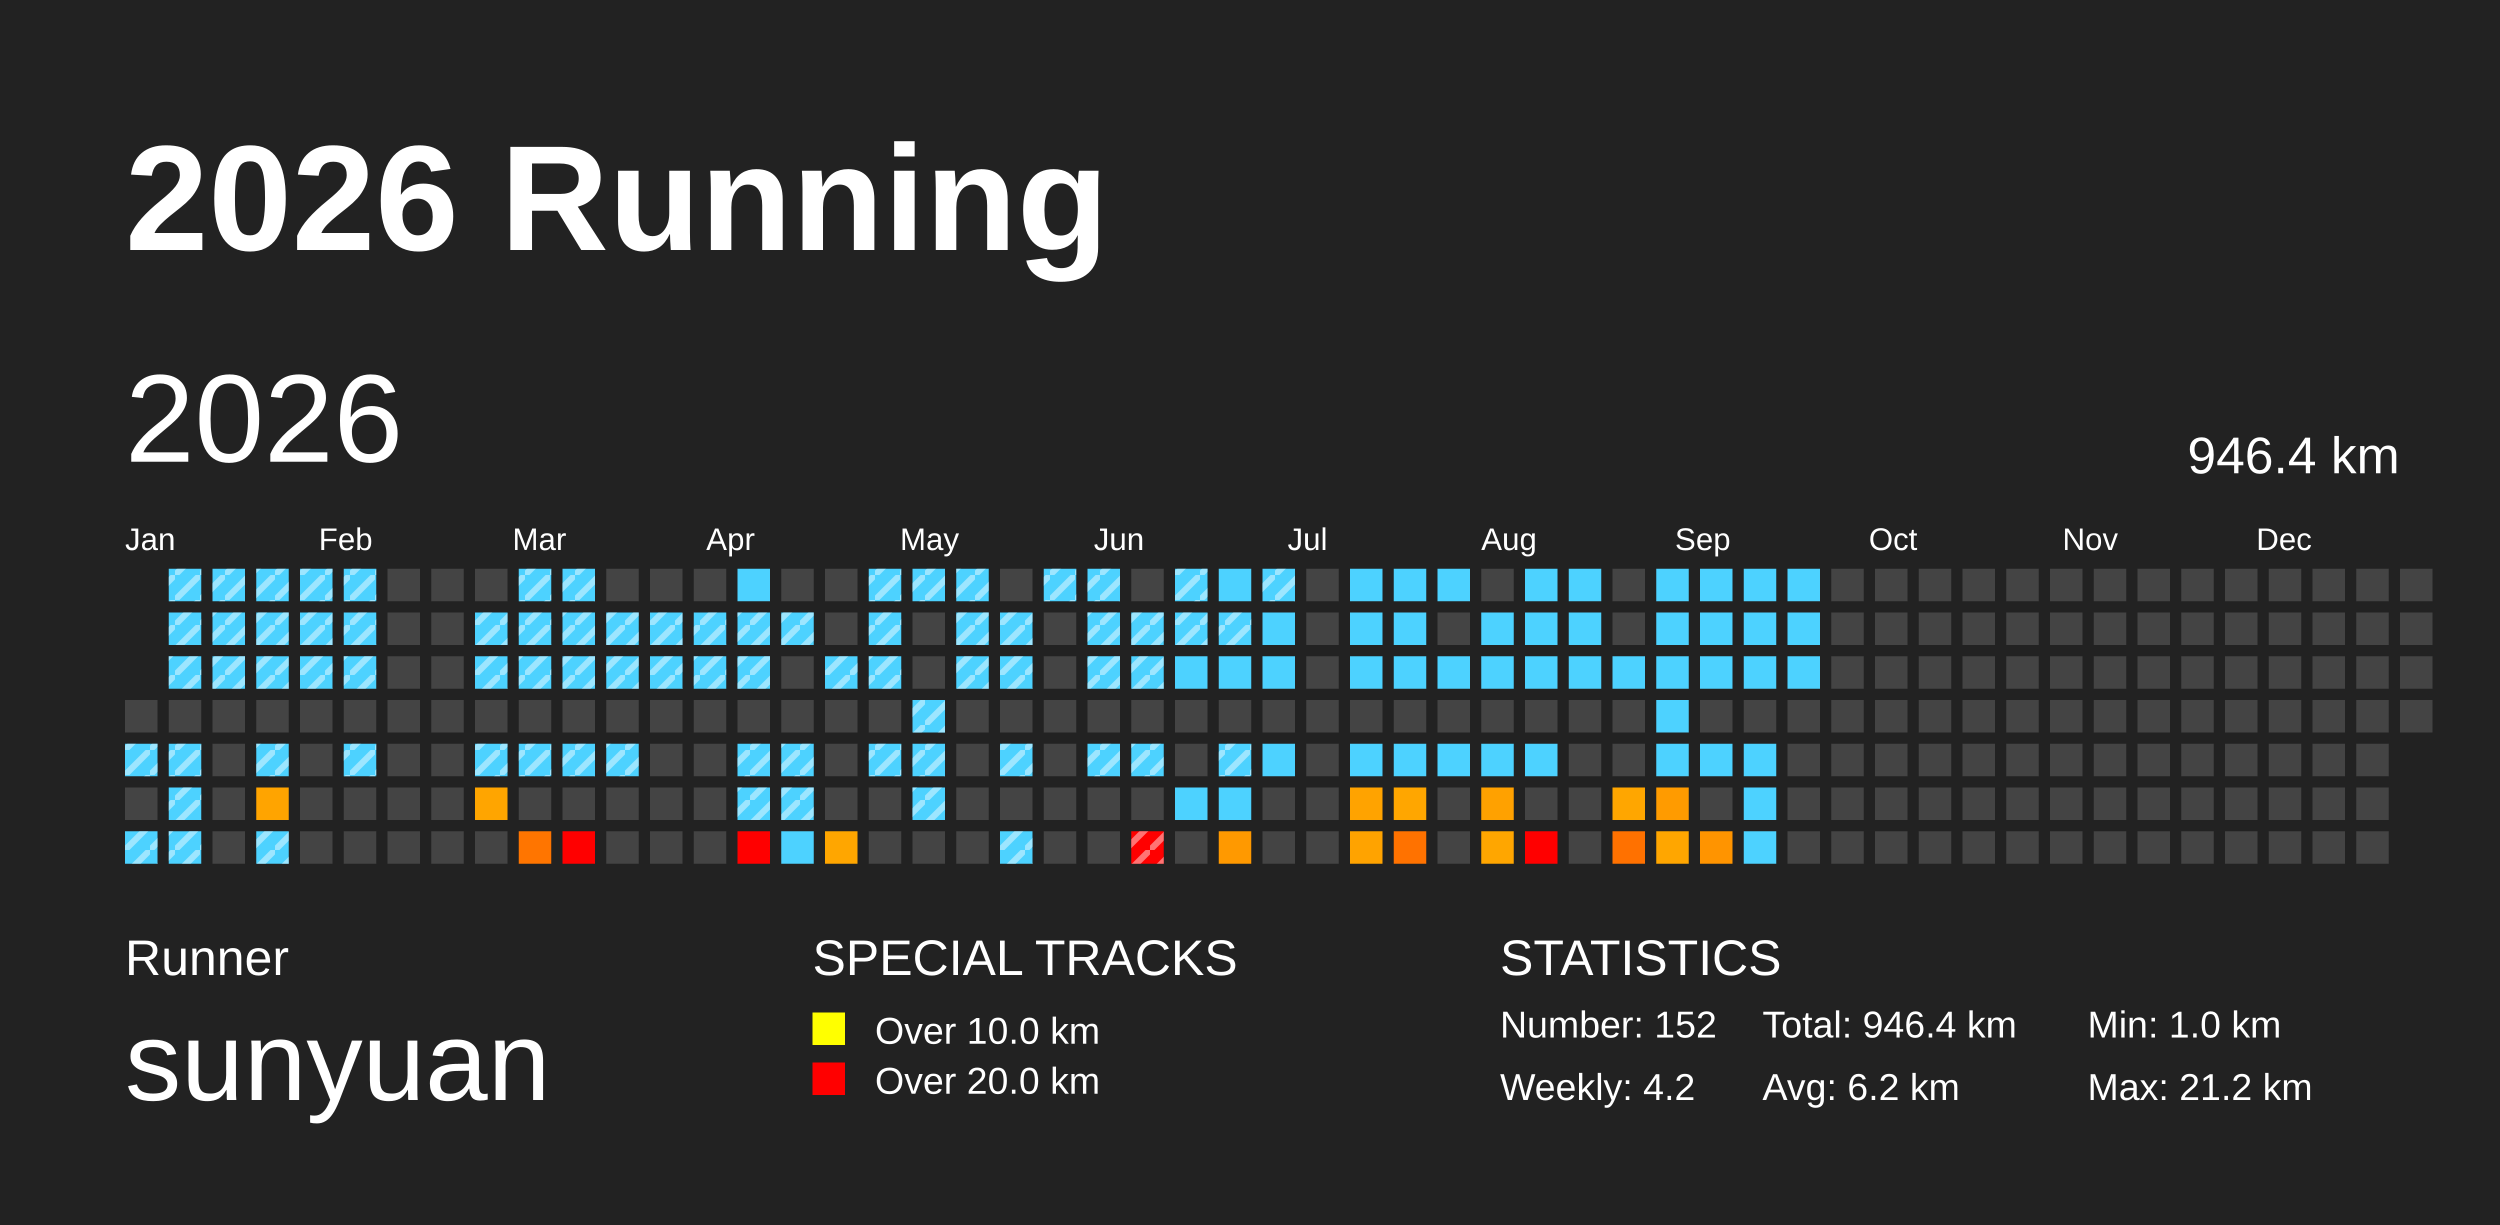
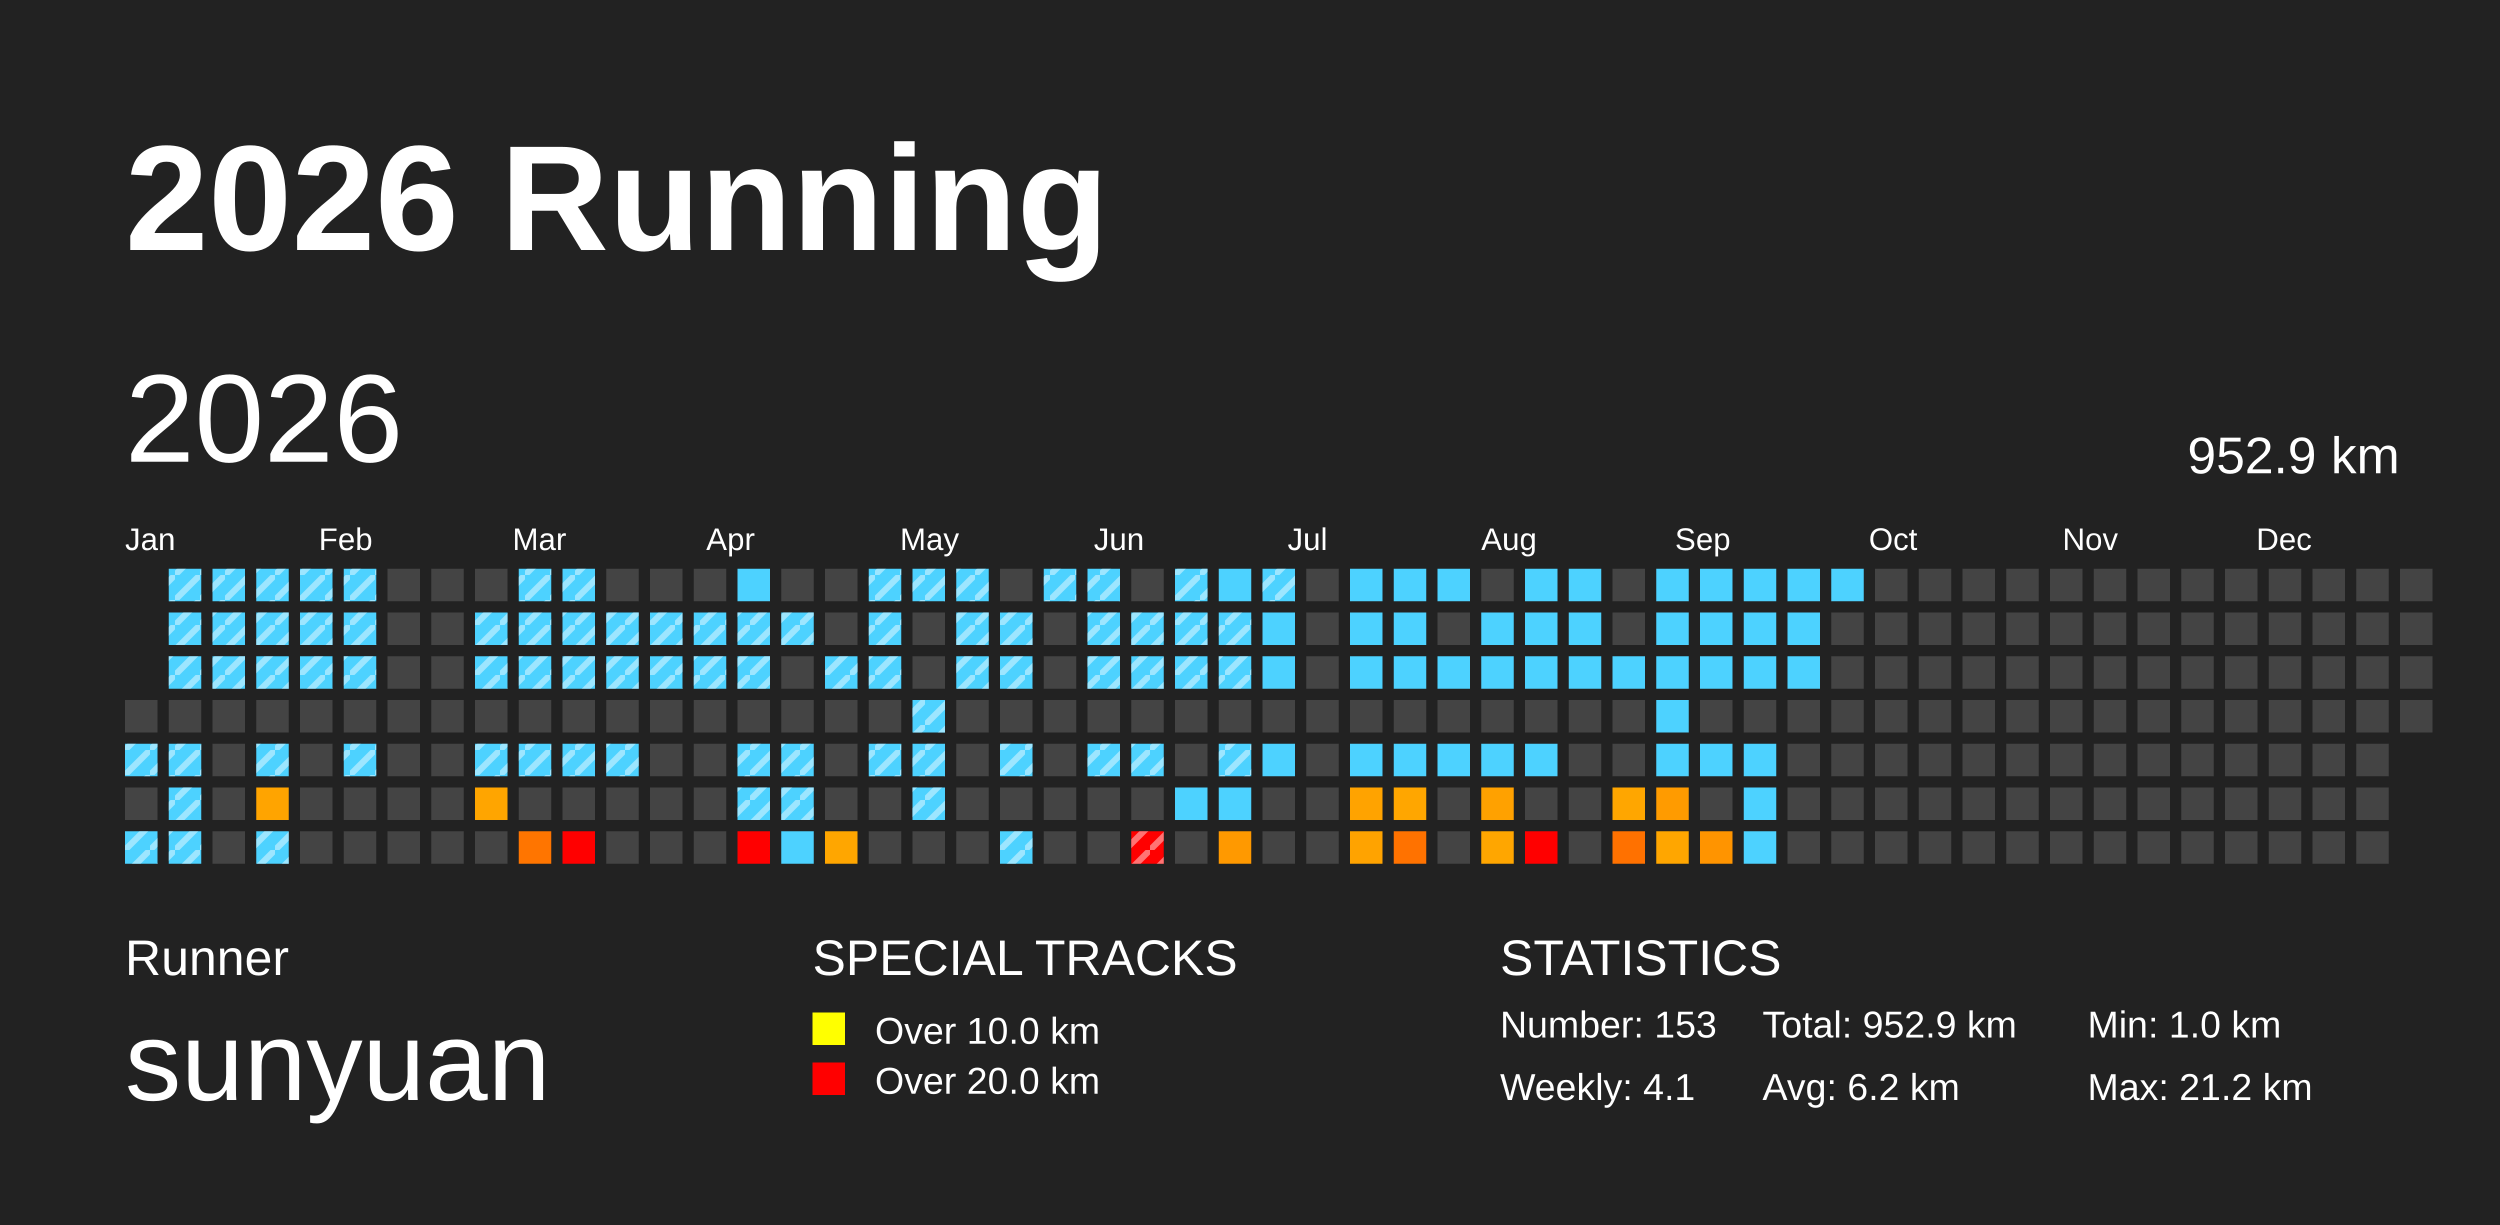
<svg xmlns="http://www.w3.org/2000/svg" baseProfile="full" height="98mm" version="1.1" viewBox="0,0,200,98" width="200mm">
  <defs>
    <pattern height="2" id="indoor-stripe" patternUnits="userSpaceOnUse" width="2">
      <line stroke="white" stroke-opacity="0.45" stroke-width="0.5" x1="0" x2="2" y1="2" y2="0" />
    </pattern>
  </defs>
  <rect fill="#222222" height="98" width="200" x="0" y="0" />
  <text fill="#FFFFFF" style="font-size:12px; font-family:Arial; font-weight:bold;" x="10" y="20">2026 Running</text>
  <text fill="#FFFFFF" style="font-size:4px; font-family:Arial" x="10" y="78">Runner</text>
  <text fill="#FFFFFF" style="font-size:9px; font-family:Arial" x="10" y="88">sunyuan</text>
  <text fill="#FFFFFF" style="font-size:4px; font-family:Arial" x="65" y="78">SPECIAL TRACKS</text>
  <rect fill="yellow" height="2.6" width="2.6" x="65" y="81" />
  <text fill="#FFFFFF" style="font-size:3px; font-family:Arial" x="70" y="83.5">Over 10.0 km</text>
  <rect fill="red" height="2.6" width="2.6" x="65" y="85" />
  <text fill="#FFFFFF" style="font-size:3px; font-family:Arial" x="70" y="87.5">Over 20.0 km</text>
  <text fill="#FFFFFF" style="font-size:4px; font-family:Arial" x="120" y="78">STATISTICS</text>
-   <text fill="#FFFFFF" style="font-size:3px; font-family:Arial" x="120" y="83">Number: 152</text>
-   <text fill="#FFFFFF" style="font-size:3px; font-family:Arial" x="120" y="88">Weekly: 4.2</text>
-   <text fill="#FFFFFF" style="font-size:3px; font-family:Arial" x="141" y="83">Total: 946.4 km</text>
+   <text fill="#FFFFFF" style="font-size:3px; font-family:Arial" x="120" y="83">Number: 153</text>
+   <text fill="#FFFFFF" style="font-size:3px; font-family:Arial" x="120" y="88">Weekly: 4.1</text>
+   <text fill="#FFFFFF" style="font-size:3px; font-family:Arial" x="141" y="83">Total: 952.9 km</text>
  <text fill="#FFFFFF" style="font-size:3px; font-family:Arial" x="141" y="88">Avg: 6.2 km</text>
  <text fill="#FFFFFF" style="font-size:3px; font-family:Arial" x="167" y="83">Min: 1.0 km</text>
  <text fill="#FFFFFF" style="font-size:3px; font-family:Arial" x="167" y="88">Max: 21.2 km</text>
  <text dominant-baseline="hanging" fill="#FFFFFF" style="font-size:10.0px; font-family:Arial;" x="10" y="30">2026</text>
-   <text dominant-baseline="hanging" fill="#FFFFFF" style="font-size:4.125px; font-family:Arial;" x="175" y="35">946.4 km</text>
+   <text dominant-baseline="hanging" fill="#FFFFFF" style="font-size:4.125px; font-family:Arial;" x="175" y="35">952.9 km</text>
  <text fill="#FFFFFF" style="font-size:2.5px; font-family:Arial" x="10.0" y="44">Jan</text>
  <text fill="#FFFFFF" style="font-size:2.5px; font-family:Arial" x="25.5" y="44">Feb</text>
  <text fill="#FFFFFF" style="font-size:2.5px; font-family:Arial" x="41.0" y="44">Mar</text>
  <text fill="#FFFFFF" style="font-size:2.5px; font-family:Arial" x="56.5" y="44">Apr</text>
  <text fill="#FFFFFF" style="font-size:2.5px; font-family:Arial" x="72.0" y="44">May</text>
  <text fill="#FFFFFF" style="font-size:2.5px; font-family:Arial" x="87.5" y="44">Jun</text>
  <text fill="#FFFFFF" style="font-size:2.5px; font-family:Arial" x="103.0" y="44">Jul</text>
  <text fill="#FFFFFF" style="font-size:2.5px; font-family:Arial" x="118.5" y="44">Aug</text>
  <text fill="#FFFFFF" style="font-size:2.5px; font-family:Arial" x="134.0" y="44">Sep</text>
  <text fill="#FFFFFF" style="font-size:2.5px; font-family:Arial" x="149.5" y="44">Oct</text>
  <text fill="#FFFFFF" style="font-size:2.5px; font-family:Arial" x="165.0" y="44">Nov</text>
  <text fill="#FFFFFF" style="font-size:2.5px; font-family:Arial" x="180.5" y="44">Dec</text>
  <rect fill="#444444" height="2.6" width="2.6" x="10.0" y="56.0" />
  <rect fill="#4dd2ff" height="2.6" width="2.6" x="10.0" y="59.5" />
  <rect fill="url(#indoor-stripe)" height="2.6" style="pointer-events: none;" width="2.6" x="10.0" y="59.5" />
  <rect fill="#444444" height="2.6" width="2.6" x="10.0" y="63.0" />
  <rect fill="#4dd2ff" height="2.6" width="2.6" x="10.0" y="66.5" />
  <rect fill="url(#indoor-stripe)" height="2.6" style="pointer-events: none;" width="2.6" x="10.0" y="66.5" />
  <rect fill="#4dd2ff" height="2.6" width="2.6" x="13.5" y="45.5" />
  <rect fill="url(#indoor-stripe)" height="2.6" style="pointer-events: none;" width="2.6" x="13.5" y="45.5" />
  <rect fill="#4dd2ff" height="2.6" width="2.6" x="13.5" y="49.0" />
  <rect fill="url(#indoor-stripe)" height="2.6" style="pointer-events: none;" width="2.6" x="13.5" y="49.0" />
  <rect fill="#4dd2ff" height="2.6" width="2.6" x="13.5" y="52.5" />
  <rect fill="url(#indoor-stripe)" height="2.6" style="pointer-events: none;" width="2.6" x="13.5" y="52.5" />
  <rect fill="#444444" height="2.6" width="2.6" x="13.5" y="56.0" />
  <rect fill="#4dd2ff" height="2.6" width="2.6" x="13.5" y="59.5" />
  <rect fill="url(#indoor-stripe)" height="2.6" style="pointer-events: none;" width="2.6" x="13.5" y="59.5" />
  <rect fill="#4dd2ff" height="2.6" width="2.6" x="13.5" y="63.0" />
  <rect fill="url(#indoor-stripe)" height="2.6" style="pointer-events: none;" width="2.6" x="13.5" y="63.0" />
  <rect fill="#4dd2ff" height="2.6" width="2.6" x="13.5" y="66.5" />
  <rect fill="url(#indoor-stripe)" height="2.6" style="pointer-events: none;" width="2.6" x="13.5" y="66.5" />
  <rect fill="#4dd2ff" height="2.6" width="2.6" x="17.0" y="45.5" />
  <rect fill="url(#indoor-stripe)" height="2.6" style="pointer-events: none;" width="2.6" x="17.0" y="45.5" />
  <rect fill="#4dd2ff" height="2.6" width="2.6" x="17.0" y="49.0" />
  <rect fill="url(#indoor-stripe)" height="2.6" style="pointer-events: none;" width="2.6" x="17.0" y="49.0" />
  <rect fill="#4dd2ff" height="2.6" width="2.6" x="17.0" y="52.5" />
  <rect fill="url(#indoor-stripe)" height="2.6" style="pointer-events: none;" width="2.6" x="17.0" y="52.5" />
  <rect fill="#444444" height="2.6" width="2.6" x="17.0" y="56.0" />
  <rect fill="#444444" height="2.6" width="2.6" x="17.0" y="59.5" />
  <rect fill="#444444" height="2.6" width="2.6" x="17.0" y="63.0" />
  <rect fill="#444444" height="2.6" width="2.6" x="17.0" y="66.5" />
  <rect fill="#4dd2ff" height="2.6" width="2.6" x="20.5" y="45.5" />
  <rect fill="url(#indoor-stripe)" height="2.6" style="pointer-events: none;" width="2.6" x="20.5" y="45.5" />
  <rect fill="#4dd2ff" height="2.6" width="2.6" x="20.5" y="49.0" />
  <rect fill="url(#indoor-stripe)" height="2.6" style="pointer-events: none;" width="2.6" x="20.5" y="49.0" />
  <rect fill="#4dd2ff" height="2.6" width="2.6" x="20.5" y="52.5" />
  <rect fill="url(#indoor-stripe)" height="2.6" style="pointer-events: none;" width="2.6" x="20.5" y="52.5" />
  <rect fill="#444444" height="2.6" width="2.6" x="20.5" y="56.0" />
  <rect fill="#4dd2ff" height="2.6" width="2.6" x="20.5" y="59.5" />
  <rect fill="url(#indoor-stripe)" height="2.6" style="pointer-events: none;" width="2.6" x="20.5" y="59.5" />
  <rect fill="#ffa400" height="2.6" width="2.6" x="20.5" y="63.0" />
  <rect fill="#4dd2ff" height="2.6" width="2.6" x="20.5" y="66.5" />
  <rect fill="url(#indoor-stripe)" height="2.6" style="pointer-events: none;" width="2.6" x="20.5" y="66.5" />
  <rect fill="#4dd2ff" height="2.6" width="2.6" x="24.0" y="45.5" />
  <rect fill="url(#indoor-stripe)" height="2.6" style="pointer-events: none;" width="2.6" x="24.0" y="45.5" />
  <rect fill="#4dd2ff" height="2.6" width="2.6" x="24.0" y="49.0" />
  <rect fill="url(#indoor-stripe)" height="2.6" style="pointer-events: none;" width="2.6" x="24.0" y="49.0" />
  <rect fill="#4dd2ff" height="2.6" width="2.6" x="24.0" y="52.5" />
  <rect fill="url(#indoor-stripe)" height="2.6" style="pointer-events: none;" width="2.6" x="24.0" y="52.5" />
  <rect fill="#444444" height="2.6" width="2.6" x="24.0" y="56.0" />
  <rect fill="#444444" height="2.6" width="2.6" x="24.0" y="59.5" />
  <rect fill="#444444" height="2.6" width="2.6" x="24.0" y="63.0" />
  <rect fill="#444444" height="2.6" width="2.6" x="24.0" y="66.5" />
  <rect fill="#4dd2ff" height="2.6" width="2.6" x="27.5" y="45.5" />
  <rect fill="url(#indoor-stripe)" height="2.6" style="pointer-events: none;" width="2.6" x="27.5" y="45.5" />
  <rect fill="#4dd2ff" height="2.6" width="2.6" x="27.5" y="49.0" />
  <rect fill="url(#indoor-stripe)" height="2.6" style="pointer-events: none;" width="2.6" x="27.5" y="49.0" />
  <rect fill="#4dd2ff" height="2.6" width="2.6" x="27.5" y="52.5" />
  <rect fill="url(#indoor-stripe)" height="2.6" style="pointer-events: none;" width="2.6" x="27.5" y="52.5" />
  <rect fill="#444444" height="2.6" width="2.6" x="27.5" y="56.0" />
  <rect fill="#4dd2ff" height="2.6" width="2.6" x="27.5" y="59.5" />
  <rect fill="url(#indoor-stripe)" height="2.6" style="pointer-events: none;" width="2.6" x="27.5" y="59.5" />
  <rect fill="#444444" height="2.6" width="2.6" x="27.5" y="63.0" />
  <rect fill="#444444" height="2.6" width="2.6" x="27.5" y="66.5" />
  <rect fill="#444444" height="2.6" width="2.6" x="31.0" y="45.5" />
  <rect fill="#444444" height="2.6" width="2.6" x="31.0" y="49.0" />
  <rect fill="#444444" height="2.6" width="2.6" x="31.0" y="52.5" />
  <rect fill="#444444" height="2.6" width="2.6" x="31.0" y="56.0" />
  <rect fill="#444444" height="2.6" width="2.6" x="31.0" y="59.5" />
  <rect fill="#444444" height="2.6" width="2.6" x="31.0" y="63.0" />
  <rect fill="#444444" height="2.6" width="2.6" x="31.0" y="66.5" />
  <rect fill="#444444" height="2.6" width="2.6" x="34.5" y="45.5" />
  <rect fill="#444444" height="2.6" width="2.6" x="34.5" y="49.0" />
  <rect fill="#444444" height="2.6" width="2.6" x="34.5" y="52.5" />
  <rect fill="#444444" height="2.6" width="2.6" x="34.5" y="56.0" />
  <rect fill="#444444" height="2.6" width="2.6" x="34.5" y="59.5" />
  <rect fill="#444444" height="2.6" width="2.6" x="34.5" y="63.0" />
  <rect fill="#444444" height="2.6" width="2.6" x="34.5" y="66.5" />
  <rect fill="#444444" height="2.6" width="2.6" x="38.0" y="45.5" />
  <rect fill="#4dd2ff" height="2.6" width="2.6" x="38.0" y="49.0" />
  <rect fill="url(#indoor-stripe)" height="2.6" style="pointer-events: none;" width="2.6" x="38.0" y="49.0" />
  <rect fill="#4dd2ff" height="2.6" width="2.6" x="38.0" y="52.5" />
  <rect fill="url(#indoor-stripe)" height="2.6" style="pointer-events: none;" width="2.6" x="38.0" y="52.5" />
  <rect fill="#444444" height="2.6" width="2.6" x="38.0" y="56.0" />
  <rect fill="#4dd2ff" height="2.6" width="2.6" x="38.0" y="59.5" />
  <rect fill="url(#indoor-stripe)" height="2.6" style="pointer-events: none;" width="2.6" x="38.0" y="59.5" />
  <rect fill="#ffa500" height="2.6" width="2.6" x="38.0" y="63.0" />
  <rect fill="#444444" height="2.6" width="2.6" x="38.0" y="66.5" />
  <rect fill="#4dd2ff" height="2.6" width="2.6" x="41.5" y="45.5" />
  <rect fill="url(#indoor-stripe)" height="2.6" style="pointer-events: none;" width="2.6" x="41.5" y="45.5" />
  <rect fill="#4dd2ff" height="2.6" width="2.6" x="41.5" y="49.0" />
  <rect fill="url(#indoor-stripe)" height="2.6" style="pointer-events: none;" width="2.6" x="41.5" y="49.0" />
  <rect fill="#4dd2ff" height="2.6" width="2.6" x="41.5" y="52.5" />
  <rect fill="url(#indoor-stripe)" height="2.6" style="pointer-events: none;" width="2.6" x="41.5" y="52.5" />
  <rect fill="#444444" height="2.6" width="2.6" x="41.5" y="56.0" />
  <rect fill="#4dd2ff" height="2.6" width="2.6" x="41.5" y="59.5" />
  <rect fill="url(#indoor-stripe)" height="2.6" style="pointer-events: none;" width="2.6" x="41.5" y="59.5" />
  <rect fill="#444444" height="2.6" width="2.6" x="41.5" y="63.0" />
  <rect fill="#ff7500" height="2.6" width="2.6" x="41.5" y="66.5" />
  <rect fill="#4dd2ff" height="2.6" width="2.6" x="45.0" y="45.5" />
  <rect fill="url(#indoor-stripe)" height="2.6" style="pointer-events: none;" width="2.6" x="45.0" y="45.5" />
  <rect fill="#4dd2ff" height="2.6" width="2.6" x="45.0" y="49.0" />
  <rect fill="url(#indoor-stripe)" height="2.6" style="pointer-events: none;" width="2.6" x="45.0" y="49.0" />
  <rect fill="#4dd2ff" height="2.6" width="2.6" x="45.0" y="52.5" />
  <rect fill="url(#indoor-stripe)" height="2.6" style="pointer-events: none;" width="2.6" x="45.0" y="52.5" />
  <rect fill="#444444" height="2.6" width="2.6" x="45.0" y="56.0" />
  <rect fill="#4dd2ff" height="2.6" width="2.6" x="45.0" y="59.5" />
  <rect fill="url(#indoor-stripe)" height="2.6" style="pointer-events: none;" width="2.6" x="45.0" y="59.5" />
  <rect fill="#444444" height="2.6" width="2.6" x="45.0" y="63.0" />
  <rect fill="red" height="2.6" width="2.6" x="45.0" y="66.5" />
  <rect fill="#444444" height="2.6" width="2.6" x="48.5" y="45.5" />
  <rect fill="#4dd2ff" height="2.6" width="2.6" x="48.5" y="49.0" />
  <rect fill="url(#indoor-stripe)" height="2.6" style="pointer-events: none;" width="2.6" x="48.5" y="49.0" />
  <rect fill="#4dd2ff" height="2.6" width="2.6" x="48.5" y="52.5" />
  <rect fill="url(#indoor-stripe)" height="2.6" style="pointer-events: none;" width="2.6" x="48.5" y="52.5" />
  <rect fill="#444444" height="2.6" width="2.6" x="48.5" y="56.0" />
  <rect fill="#4dd2ff" height="2.6" width="2.6" x="48.5" y="59.5" />
  <rect fill="url(#indoor-stripe)" height="2.6" style="pointer-events: none;" width="2.6" x="48.5" y="59.5" />
  <rect fill="#444444" height="2.6" width="2.6" x="48.5" y="63.0" />
  <rect fill="#444444" height="2.6" width="2.6" x="48.5" y="66.5" />
  <rect fill="#444444" height="2.6" width="2.6" x="52.0" y="45.5" />
  <rect fill="#4dd2ff" height="2.6" width="2.6" x="52.0" y="49.0" />
  <rect fill="url(#indoor-stripe)" height="2.6" style="pointer-events: none;" width="2.6" x="52.0" y="49.0" />
  <rect fill="#4dd2ff" height="2.6" width="2.6" x="52.0" y="52.5" />
  <rect fill="url(#indoor-stripe)" height="2.6" style="pointer-events: none;" width="2.6" x="52.0" y="52.5" />
  <rect fill="#444444" height="2.6" width="2.6" x="52.0" y="56.0" />
  <rect fill="#444444" height="2.6" width="2.6" x="52.0" y="59.5" />
  <rect fill="#444444" height="2.6" width="2.6" x="52.0" y="63.0" />
  <rect fill="#444444" height="2.6" width="2.6" x="52.0" y="66.5" />
  <rect fill="#444444" height="2.6" width="2.6" x="55.5" y="45.5" />
  <rect fill="#4dd2ff" height="2.6" width="2.6" x="55.5" y="49.0" />
  <rect fill="url(#indoor-stripe)" height="2.6" style="pointer-events: none;" width="2.6" x="55.5" y="49.0" />
  <rect fill="#4dd2ff" height="2.6" width="2.6" x="55.5" y="52.5" />
  <rect fill="url(#indoor-stripe)" height="2.6" style="pointer-events: none;" width="2.6" x="55.5" y="52.5" />
  <rect fill="#444444" height="2.6" width="2.6" x="55.5" y="56.0" />
  <rect fill="#444444" height="2.6" width="2.6" x="55.5" y="59.5" />
  <rect fill="#444444" height="2.6" width="2.6" x="55.5" y="63.0" />
  <rect fill="#444444" height="2.6" width="2.6" x="55.5" y="66.5" />
  <rect fill="#4dd2ff" height="2.6" width="2.6" x="59.0" y="45.5" />
  <rect fill="#4dd2ff" height="2.6" width="2.6" x="59.0" y="49.0" />
  <rect fill="url(#indoor-stripe)" height="2.6" style="pointer-events: none;" width="2.6" x="59.0" y="49.0" />
  <rect fill="#4dd2ff" height="2.6" width="2.6" x="59.0" y="52.5" />
  <rect fill="url(#indoor-stripe)" height="2.6" style="pointer-events: none;" width="2.6" x="59.0" y="52.5" />
  <rect fill="#444444" height="2.6" width="2.6" x="59.0" y="56.0" />
  <rect fill="#4dd2ff" height="2.6" width="2.6" x="59.0" y="59.5" />
  <rect fill="url(#indoor-stripe)" height="2.6" style="pointer-events: none;" width="2.6" x="59.0" y="59.5" />
  <rect fill="#4dd2ff" height="2.6" width="2.6" x="59.0" y="63.0" />
  <rect fill="url(#indoor-stripe)" height="2.6" style="pointer-events: none;" width="2.6" x="59.0" y="63.0" />
  <rect fill="red" height="2.6" width="2.6" x="59.0" y="66.5" />
  <rect fill="#444444" height="2.6" width="2.6" x="62.5" y="45.5" />
  <rect fill="#4dd2ff" height="2.6" width="2.6" x="62.5" y="49.0" />
  <rect fill="url(#indoor-stripe)" height="2.6" style="pointer-events: none;" width="2.6" x="62.5" y="49.0" />
  <rect fill="#444444" height="2.6" width="2.6" x="62.5" y="52.5" />
  <rect fill="#444444" height="2.6" width="2.6" x="62.5" y="56.0" />
  <rect fill="#4dd2ff" height="2.6" width="2.6" x="62.5" y="59.5" />
  <rect fill="url(#indoor-stripe)" height="2.6" style="pointer-events: none;" width="2.6" x="62.5" y="59.5" />
  <rect fill="#4dd2ff" height="2.6" width="2.6" x="62.5" y="63.0" />
  <rect fill="url(#indoor-stripe)" height="2.6" style="pointer-events: none;" width="2.6" x="62.5" y="63.0" />
  <rect fill="#4dd2ff" height="2.6" width="2.6" x="62.5" y="66.5" />
  <rect fill="#444444" height="2.6" width="2.6" x="66.0" y="45.5" />
  <rect fill="#444444" height="2.6" width="2.6" x="66.0" y="49.0" />
  <rect fill="#4dd2ff" height="2.6" width="2.6" x="66.0" y="52.5" />
  <rect fill="url(#indoor-stripe)" height="2.6" style="pointer-events: none;" width="2.6" x="66.0" y="52.5" />
  <rect fill="#444444" height="2.6" width="2.6" x="66.0" y="56.0" />
  <rect fill="#444444" height="2.6" width="2.6" x="66.0" y="59.5" />
  <rect fill="#444444" height="2.6" width="2.6" x="66.0" y="63.0" />
  <rect fill="#ffa600" height="2.6" width="2.6" x="66.0" y="66.5" />
  <rect fill="#4dd2ff" height="2.6" width="2.6" x="69.5" y="45.5" />
  <rect fill="url(#indoor-stripe)" height="2.6" style="pointer-events: none;" width="2.6" x="69.5" y="45.5" />
  <rect fill="#4dd2ff" height="2.6" width="2.6" x="69.5" y="49.0" />
  <rect fill="url(#indoor-stripe)" height="2.6" style="pointer-events: none;" width="2.6" x="69.5" y="49.0" />
  <rect fill="#4dd2ff" height="2.6" width="2.6" x="69.5" y="52.5" />
  <rect fill="url(#indoor-stripe)" height="2.6" style="pointer-events: none;" width="2.6" x="69.5" y="52.5" />
  <rect fill="#444444" height="2.6" width="2.6" x="69.5" y="56.0" />
  <rect fill="#4dd2ff" height="2.6" width="2.6" x="69.5" y="59.5" />
  <rect fill="url(#indoor-stripe)" height="2.6" style="pointer-events: none;" width="2.6" x="69.5" y="59.5" />
  <rect fill="#444444" height="2.6" width="2.6" x="69.5" y="63.0" />
  <rect fill="#444444" height="2.6" width="2.6" x="69.5" y="66.5" />
  <rect fill="#4dd2ff" height="2.6" width="2.6" x="73.0" y="45.5" />
  <rect fill="url(#indoor-stripe)" height="2.6" style="pointer-events: none;" width="2.6" x="73.0" y="45.5" />
  <rect fill="#444444" height="2.6" width="2.6" x="73.0" y="49.0" />
  <rect fill="#444444" height="2.6" width="2.6" x="73.0" y="52.5" />
  <rect fill="#4dd2ff" height="2.6" width="2.6" x="73.0" y="56.0" />
  <rect fill="url(#indoor-stripe)" height="2.6" style="pointer-events: none;" width="2.6" x="73.0" y="56.0" />
  <rect fill="#4dd2ff" height="2.6" width="2.6" x="73.0" y="59.5" />
  <rect fill="url(#indoor-stripe)" height="2.6" style="pointer-events: none;" width="2.6" x="73.0" y="59.5" />
  <rect fill="#4dd2ff" height="2.6" width="2.6" x="73.0" y="63.0" />
  <rect fill="url(#indoor-stripe)" height="2.6" style="pointer-events: none;" width="2.6" x="73.0" y="63.0" />
  <rect fill="#444444" height="2.6" width="2.6" x="73.0" y="66.5" />
  <rect fill="#4dd2ff" height="2.6" width="2.6" x="76.5" y="45.5" />
  <rect fill="url(#indoor-stripe)" height="2.6" style="pointer-events: none;" width="2.6" x="76.5" y="45.5" />
  <rect fill="#4dd2ff" height="2.6" width="2.6" x="76.5" y="49.0" />
  <rect fill="url(#indoor-stripe)" height="2.6" style="pointer-events: none;" width="2.6" x="76.5" y="49.0" />
  <rect fill="#4dd2ff" height="2.6" width="2.6" x="76.5" y="52.5" />
  <rect fill="url(#indoor-stripe)" height="2.6" style="pointer-events: none;" width="2.6" x="76.5" y="52.5" />
  <rect fill="#444444" height="2.6" width="2.6" x="76.5" y="56.0" />
  <rect fill="#444444" height="2.6" width="2.6" x="76.5" y="59.5" />
  <rect fill="#444444" height="2.6" width="2.6" x="76.5" y="63.0" />
  <rect fill="#444444" height="2.6" width="2.6" x="76.5" y="66.5" />
  <rect fill="#444444" height="2.6" width="2.6" x="80.0" y="45.5" />
  <rect fill="#4dd2ff" height="2.6" width="2.6" x="80.0" y="49.0" />
  <rect fill="url(#indoor-stripe)" height="2.6" style="pointer-events: none;" width="2.6" x="80.0" y="49.0" />
  <rect fill="#4dd2ff" height="2.6" width="2.6" x="80.0" y="52.5" />
  <rect fill="url(#indoor-stripe)" height="2.6" style="pointer-events: none;" width="2.6" x="80.0" y="52.5" />
  <rect fill="#444444" height="2.6" width="2.6" x="80.0" y="56.0" />
  <rect fill="#4dd2ff" height="2.6" width="2.6" x="80.0" y="59.5" />
  <rect fill="url(#indoor-stripe)" height="2.6" style="pointer-events: none;" width="2.6" x="80.0" y="59.5" />
  <rect fill="#444444" height="2.6" width="2.6" x="80.0" y="63.0" />
  <rect fill="#4dd2ff" height="2.6" width="2.6" x="80.0" y="66.5" />
  <rect fill="url(#indoor-stripe)" height="2.6" style="pointer-events: none;" width="2.6" x="80.0" y="66.5" />
  <rect fill="#4dd2ff" height="2.6" width="2.6" x="83.5" y="45.5" />
  <rect fill="url(#indoor-stripe)" height="2.6" style="pointer-events: none;" width="2.6" x="83.5" y="45.5" />
  <rect fill="#444444" height="2.6" width="2.6" x="83.5" y="49.0" />
  <rect fill="#444444" height="2.6" width="2.6" x="83.5" y="52.5" />
  <rect fill="#444444" height="2.6" width="2.6" x="83.5" y="56.0" />
  <rect fill="#444444" height="2.6" width="2.6" x="83.5" y="59.5" />
  <rect fill="#444444" height="2.6" width="2.6" x="83.5" y="63.0" />
  <rect fill="#444444" height="2.6" width="2.6" x="83.5" y="66.5" />
  <rect fill="#4dd2ff" height="2.6" width="2.6" x="87.0" y="45.5" />
  <rect fill="url(#indoor-stripe)" height="2.6" style="pointer-events: none;" width="2.6" x="87.0" y="45.5" />
  <rect fill="#4dd2ff" height="2.6" width="2.6" x="87.0" y="49.0" />
  <rect fill="url(#indoor-stripe)" height="2.6" style="pointer-events: none;" width="2.6" x="87.0" y="49.0" />
  <rect fill="#4dd2ff" height="2.6" width="2.6" x="87.0" y="52.5" />
  <rect fill="url(#indoor-stripe)" height="2.6" style="pointer-events: none;" width="2.6" x="87.0" y="52.5" />
  <rect fill="#444444" height="2.6" width="2.6" x="87.0" y="56.0" />
  <rect fill="#4dd2ff" height="2.6" width="2.6" x="87.0" y="59.5" />
  <rect fill="url(#indoor-stripe)" height="2.6" style="pointer-events: none;" width="2.6" x="87.0" y="59.5" />
  <rect fill="#444444" height="2.6" width="2.6" x="87.0" y="63.0" />
  <rect fill="#444444" height="2.6" width="2.6" x="87.0" y="66.5" />
  <rect fill="#444444" height="2.6" width="2.6" x="90.5" y="45.5" />
  <rect fill="#4dd2ff" height="2.6" width="2.6" x="90.5" y="49.0" />
  <rect fill="url(#indoor-stripe)" height="2.6" style="pointer-events: none;" width="2.6" x="90.5" y="49.0" />
  <rect fill="#4dd2ff" height="2.6" width="2.6" x="90.5" y="52.5" />
  <rect fill="url(#indoor-stripe)" height="2.6" style="pointer-events: none;" width="2.6" x="90.5" y="52.5" />
  <rect fill="#444444" height="2.6" width="2.6" x="90.5" y="56.0" />
  <rect fill="#4dd2ff" height="2.6" width="2.6" x="90.5" y="59.5" />
  <rect fill="url(#indoor-stripe)" height="2.6" style="pointer-events: none;" width="2.6" x="90.5" y="59.5" />
  <rect fill="#444444" height="2.6" width="2.6" x="90.5" y="63.0" />
  <rect fill="red" height="2.6" width="2.6" x="90.5" y="66.5" />
  <rect fill="url(#indoor-stripe)" height="2.6" style="pointer-events: none;" width="2.6" x="90.5" y="66.5" />
  <rect fill="#4dd2ff" height="2.6" width="2.6" x="94.0" y="45.5" />
  <rect fill="url(#indoor-stripe)" height="2.6" style="pointer-events: none;" width="2.6" x="94.0" y="45.5" />
  <rect fill="#4dd2ff" height="2.6" width="2.6" x="94.0" y="49.0" />
  <rect fill="url(#indoor-stripe)" height="2.6" style="pointer-events: none;" width="2.6" x="94.0" y="49.0" />
  <rect fill="#4dd2ff" height="2.6" width="2.6" x="94.0" y="52.5" />
+   <rect fill="url(#indoor-stripe)" height="2.6" style="pointer-events: none;" width="2.6" x="94.0" y="52.5" />
  <rect fill="#444444" height="2.6" width="2.6" x="94.0" y="56.0" />
  <rect fill="#444444" height="2.6" width="2.6" x="94.0" y="59.5" />
  <rect fill="#4dd2ff" height="2.6" width="2.6" x="94.0" y="63.0" />
  <rect fill="#444444" height="2.6" width="2.6" x="94.0" y="66.5" />
  <rect fill="#4dd2ff" height="2.6" width="2.6" x="97.5" y="45.5" />
  <rect fill="#4dd2ff" height="2.6" width="2.6" x="97.5" y="49.0" />
  <rect fill="url(#indoor-stripe)" height="2.6" style="pointer-events: none;" width="2.6" x="97.5" y="49.0" />
  <rect fill="#4dd2ff" height="2.6" width="2.6" x="97.5" y="52.5" />
+   <rect fill="url(#indoor-stripe)" height="2.6" style="pointer-events: none;" width="2.6" x="97.5" y="52.5" />
  <rect fill="#444444" height="2.6" width="2.6" x="97.5" y="56.0" />
  <rect fill="#4dd2ff" height="2.6" width="2.6" x="97.5" y="59.5" />
  <rect fill="url(#indoor-stripe)" height="2.6" style="pointer-events: none;" width="2.6" x="97.5" y="59.5" />
  <rect fill="#4dd2ff" height="2.6" width="2.6" x="97.5" y="63.0" />
  <rect fill="#ff9900" height="2.6" width="2.6" x="97.5" y="66.5" />
  <rect fill="#4dd2ff" height="2.6" width="2.6" x="101.0" y="45.5" />
  <rect fill="url(#indoor-stripe)" height="2.6" style="pointer-events: none;" width="2.6" x="101.0" y="45.5" />
  <rect fill="#4dd2ff" height="2.6" width="2.6" x="101.0" y="49.0" />
  <rect fill="#4dd2ff" height="2.6" width="2.6" x="101.0" y="52.5" />
  <rect fill="#444444" height="2.6" width="2.6" x="101.0" y="56.0" />
  <rect fill="#4dd2ff" height="2.6" width="2.6" x="101.0" y="59.5" />
  <rect fill="#444444" height="2.6" width="2.6" x="101.0" y="63.0" />
  <rect fill="#444444" height="2.6" width="2.6" x="101.0" y="66.5" />
  <rect fill="#444444" height="2.6" width="2.6" x="104.5" y="45.5" />
  <rect fill="#444444" height="2.6" width="2.6" x="104.5" y="49.0" />
  <rect fill="#444444" height="2.6" width="2.6" x="104.5" y="52.5" />
  <rect fill="#444444" height="2.6" width="2.6" x="104.5" y="56.0" />
  <rect fill="#444444" height="2.6" width="2.6" x="104.5" y="59.5" />
  <rect fill="#444444" height="2.6" width="2.6" x="104.5" y="63.0" />
  <rect fill="#444444" height="2.6" width="2.6" x="104.5" y="66.5" />
  <rect fill="#4dd2ff" height="2.6" width="2.6" x="108.0" y="45.5" />
  <rect fill="#4dd2ff" height="2.6" width="2.6" x="108.0" y="49.0" />
  <rect fill="#4dd2ff" height="2.6" width="2.6" x="108.0" y="52.5" />
  <rect fill="#444444" height="2.6" width="2.6" x="108.0" y="56.0" />
  <rect fill="#4dd2ff" height="2.6" width="2.6" x="108.0" y="59.5" />
  <rect fill="#ffa300" height="2.6" width="2.6" x="108.0" y="63.0" />
  <rect fill="#ffa300" height="2.6" width="2.6" x="108.0" y="66.5" />
  <rect fill="#4dd2ff" height="2.6" width="2.6" x="111.5" y="45.5" />
  <rect fill="#4dd2ff" height="2.6" width="2.6" x="111.5" y="49.0" />
  <rect fill="#4dd2ff" height="2.6" width="2.6" x="111.5" y="52.5" />
  <rect fill="#444444" height="2.6" width="2.6" x="111.5" y="56.0" />
  <rect fill="#4dd2ff" height="2.6" width="2.6" x="111.5" y="59.5" />
  <rect fill="#ffa600" height="2.6" width="2.6" x="111.5" y="63.0" />
  <rect fill="#ff7200" height="2.6" width="2.6" x="111.5" y="66.5" />
  <rect fill="#4dd2ff" height="2.6" width="2.6" x="115.0" y="45.5" />
  <rect fill="#444444" height="2.6" width="2.6" x="115.0" y="49.0" />
  <rect fill="#4dd2ff" height="2.6" width="2.6" x="115.0" y="52.5" />
  <rect fill="#444444" height="2.6" width="2.6" x="115.0" y="56.0" />
  <rect fill="#4dd2ff" height="2.6" width="2.6" x="115.0" y="59.5" />
  <rect fill="#444444" height="2.6" width="2.6" x="115.0" y="63.0" />
  <rect fill="#444444" height="2.6" width="2.6" x="115.0" y="66.5" />
  <rect fill="#444444" height="2.6" width="2.6" x="118.5" y="45.5" />
  <rect fill="#4dd2ff" height="2.6" width="2.6" x="118.5" y="49.0" />
  <rect fill="#4dd2ff" height="2.6" width="2.6" x="118.5" y="52.5" />
  <rect fill="#444444" height="2.6" width="2.6" x="118.5" y="56.0" />
  <rect fill="#4dd2ff" height="2.6" width="2.6" x="118.5" y="59.5" />
  <rect fill="#ffa100" height="2.6" width="2.6" x="118.5" y="63.0" />
  <rect fill="#ffa600" height="2.6" width="2.6" x="118.5" y="66.5" />
  <rect fill="#4dd2ff" height="2.6" width="2.6" x="122.0" y="45.5" />
  <rect fill="#4dd2ff" height="2.6" width="2.6" x="122.0" y="49.0" />
  <rect fill="#4dd2ff" height="2.6" width="2.6" x="122.0" y="52.5" />
  <rect fill="#444444" height="2.6" width="2.6" x="122.0" y="56.0" />
  <rect fill="#4dd2ff" height="2.6" width="2.6" x="122.0" y="59.5" />
  <rect fill="#444444" height="2.6" width="2.6" x="122.0" y="63.0" />
  <rect fill="red" height="2.6" width="2.6" x="122.0" y="66.5" />
  <rect fill="#4dd2ff" height="2.6" width="2.6" x="125.5" y="45.5" />
  <rect fill="#4dd2ff" height="2.6" width="2.6" x="125.5" y="49.0" />
  <rect fill="#4dd2ff" height="2.6" width="2.6" x="125.5" y="52.5" />
  <rect fill="#444444" height="2.6" width="2.6" x="125.5" y="56.0" />
  <rect fill="#444444" height="2.6" width="2.6" x="125.5" y="59.5" />
  <rect fill="#444444" height="2.6" width="2.6" x="125.5" y="63.0" />
  <rect fill="#444444" height="2.6" width="2.6" x="125.5" y="66.5" />
  <rect fill="#444444" height="2.6" width="2.6" x="129.0" y="45.5" />
  <rect fill="#444444" height="2.6" width="2.6" x="129.0" y="49.0" />
  <rect fill="#4dd2ff" height="2.6" width="2.6" x="129.0" y="52.5" />
  <rect fill="#444444" height="2.6" width="2.6" x="129.0" y="56.0" />
  <rect fill="#444444" height="2.6" width="2.6" x="129.0" y="59.5" />
  <rect fill="#ffa600" height="2.6" width="2.6" x="129.0" y="63.0" />
  <rect fill="#ff7100" height="2.6" width="2.6" x="129.0" y="66.5" />
  <rect fill="#4dd2ff" height="2.6" width="2.6" x="132.5" y="45.5" />
  <rect fill="#4dd2ff" height="2.6" width="2.6" x="132.5" y="49.0" />
  <rect fill="#4dd2ff" height="2.6" width="2.6" x="132.5" y="52.5" />
  <rect fill="#4dd2ff" height="2.6" width="2.6" x="132.5" y="56.0" />
  <rect fill="#4dd2ff" height="2.6" width="2.6" x="132.5" y="59.5" />
  <rect fill="#ff9b00" height="2.6" width="2.6" x="132.5" y="63.0" />
  <rect fill="#ffa600" height="2.6" width="2.6" x="132.5" y="66.5" />
  <rect fill="#4dd2ff" height="2.6" width="2.6" x="136.0" y="45.5" />
  <rect fill="#4dd2ff" height="2.6" width="2.6" x="136.0" y="49.0" />
  <rect fill="#4dd2ff" height="2.6" width="2.6" x="136.0" y="52.5" />
  <rect fill="#444444" height="2.6" width="2.6" x="136.0" y="56.0" />
  <rect fill="#4dd2ff" height="2.6" width="2.6" x="136.0" y="59.5" />
  <rect fill="#444444" height="2.6" width="2.6" x="136.0" y="63.0" />
  <rect fill="#ff9400" height="2.6" width="2.6" x="136.0" y="66.5" />
  <rect fill="#4dd2ff" height="2.6" width="2.6" x="139.5" y="45.5" />
  <rect fill="#4dd2ff" height="2.6" width="2.6" x="139.5" y="49.0" />
  <rect fill="#4dd2ff" height="2.6" width="2.6" x="139.5" y="52.5" />
  <rect fill="#444444" height="2.6" width="2.6" x="139.5" y="56.0" />
  <rect fill="#4dd2ff" height="2.6" width="2.6" x="139.5" y="59.5" />
  <rect fill="#4dd2ff" height="2.6" width="2.6" x="139.5" y="63.0" />
  <rect fill="#4dd2ff" height="2.6" width="2.6" x="139.5" y="66.5" />
  <rect fill="#4dd2ff" height="2.6" width="2.6" x="143.0" y="45.5" />
  <rect fill="#4dd2ff" height="2.6" width="2.6" x="143.0" y="49.0" />
  <rect fill="#4dd2ff" height="2.6" width="2.6" x="143.0" y="52.5" />
  <rect fill="#444444" height="2.6" width="2.6" x="143.0" y="56.0" />
  <rect fill="#444444" height="2.6" width="2.6" x="143.0" y="59.5" />
  <rect fill="#444444" height="2.6" width="2.6" x="143.0" y="63.0" />
  <rect fill="#444444" height="2.6" width="2.6" x="143.0" y="66.5" />
-   <rect fill="#444444" height="2.6" width="2.6" x="146.5" y="45.5" />
+   <rect fill="#4dd2ff" height="2.6" width="2.6" x="146.5" y="45.5" />
  <rect fill="#444444" height="2.6" width="2.6" x="146.5" y="49.0" />
  <rect fill="#444444" height="2.6" width="2.6" x="146.5" y="52.5" />
  <rect fill="#444444" height="2.6" width="2.6" x="146.5" y="56.0" />
  <rect fill="#444444" height="2.6" width="2.6" x="146.5" y="59.5" />
  <rect fill="#444444" height="2.6" width="2.6" x="146.5" y="63.0" />
  <rect fill="#444444" height="2.6" width="2.6" x="146.5" y="66.5" />
  <rect fill="#444444" height="2.6" width="2.6" x="150.0" y="45.5" />
  <rect fill="#444444" height="2.6" width="2.6" x="150.0" y="49.0" />
  <rect fill="#444444" height="2.6" width="2.6" x="150.0" y="52.5" />
  <rect fill="#444444" height="2.6" width="2.6" x="150.0" y="56.0" />
  <rect fill="#444444" height="2.6" width="2.6" x="150.0" y="59.5" />
  <rect fill="#444444" height="2.6" width="2.6" x="150.0" y="63.0" />
  <rect fill="#444444" height="2.6" width="2.6" x="150.0" y="66.5" />
  <rect fill="#444444" height="2.6" width="2.6" x="153.5" y="45.5" />
  <rect fill="#444444" height="2.6" width="2.6" x="153.5" y="49.0" />
  <rect fill="#444444" height="2.6" width="2.6" x="153.5" y="52.5" />
  <rect fill="#444444" height="2.6" width="2.6" x="153.5" y="56.0" />
  <rect fill="#444444" height="2.6" width="2.6" x="153.5" y="59.5" />
  <rect fill="#444444" height="2.6" width="2.6" x="153.5" y="63.0" />
  <rect fill="#444444" height="2.6" width="2.6" x="153.5" y="66.5" />
  <rect fill="#444444" height="2.6" width="2.6" x="157.0" y="45.5" />
  <rect fill="#444444" height="2.6" width="2.6" x="157.0" y="49.0" />
  <rect fill="#444444" height="2.6" width="2.6" x="157.0" y="52.5" />
  <rect fill="#444444" height="2.6" width="2.6" x="157.0" y="56.0" />
  <rect fill="#444444" height="2.6" width="2.6" x="157.0" y="59.5" />
  <rect fill="#444444" height="2.6" width="2.6" x="157.0" y="63.0" />
  <rect fill="#444444" height="2.6" width="2.6" x="157.0" y="66.5" />
  <rect fill="#444444" height="2.6" width="2.6" x="160.5" y="45.5" />
  <rect fill="#444444" height="2.6" width="2.6" x="160.5" y="49.0" />
  <rect fill="#444444" height="2.6" width="2.6" x="160.5" y="52.5" />
  <rect fill="#444444" height="2.6" width="2.6" x="160.5" y="56.0" />
  <rect fill="#444444" height="2.6" width="2.6" x="160.5" y="59.5" />
  <rect fill="#444444" height="2.6" width="2.6" x="160.5" y="63.0" />
  <rect fill="#444444" height="2.6" width="2.6" x="160.5" y="66.5" />
  <rect fill="#444444" height="2.6" width="2.6" x="164.0" y="45.5" />
  <rect fill="#444444" height="2.6" width="2.6" x="164.0" y="49.0" />
  <rect fill="#444444" height="2.6" width="2.6" x="164.0" y="52.5" />
  <rect fill="#444444" height="2.6" width="2.6" x="164.0" y="56.0" />
  <rect fill="#444444" height="2.6" width="2.6" x="164.0" y="59.5" />
  <rect fill="#444444" height="2.6" width="2.6" x="164.0" y="63.0" />
  <rect fill="#444444" height="2.6" width="2.6" x="164.0" y="66.5" />
  <rect fill="#444444" height="2.6" width="2.6" x="167.5" y="45.5" />
  <rect fill="#444444" height="2.6" width="2.6" x="167.5" y="49.0" />
  <rect fill="#444444" height="2.6" width="2.6" x="167.5" y="52.5" />
  <rect fill="#444444" height="2.6" width="2.6" x="167.5" y="56.0" />
  <rect fill="#444444" height="2.6" width="2.6" x="167.5" y="59.5" />
  <rect fill="#444444" height="2.6" width="2.6" x="167.5" y="63.0" />
  <rect fill="#444444" height="2.6" width="2.6" x="167.5" y="66.5" />
  <rect fill="#444444" height="2.6" width="2.6" x="171.0" y="45.5" />
  <rect fill="#444444" height="2.6" width="2.6" x="171.0" y="49.0" />
  <rect fill="#444444" height="2.6" width="2.6" x="171.0" y="52.5" />
  <rect fill="#444444" height="2.6" width="2.6" x="171.0" y="56.0" />
  <rect fill="#444444" height="2.6" width="2.6" x="171.0" y="59.5" />
  <rect fill="#444444" height="2.6" width="2.6" x="171.0" y="63.0" />
  <rect fill="#444444" height="2.6" width="2.6" x="171.0" y="66.5" />
  <rect fill="#444444" height="2.6" width="2.6" x="174.5" y="45.5" />
  <rect fill="#444444" height="2.6" width="2.6" x="174.5" y="49.0" />
  <rect fill="#444444" height="2.6" width="2.6" x="174.5" y="52.5" />
  <rect fill="#444444" height="2.6" width="2.6" x="174.5" y="56.0" />
  <rect fill="#444444" height="2.6" width="2.6" x="174.5" y="59.5" />
  <rect fill="#444444" height="2.6" width="2.6" x="174.5" y="63.0" />
  <rect fill="#444444" height="2.6" width="2.6" x="174.5" y="66.5" />
  <rect fill="#444444" height="2.6" width="2.6" x="178.0" y="45.5" />
  <rect fill="#444444" height="2.6" width="2.6" x="178.0" y="49.0" />
  <rect fill="#444444" height="2.6" width="2.6" x="178.0" y="52.5" />
  <rect fill="#444444" height="2.6" width="2.6" x="178.0" y="56.0" />
  <rect fill="#444444" height="2.6" width="2.6" x="178.0" y="59.5" />
  <rect fill="#444444" height="2.6" width="2.6" x="178.0" y="63.0" />
  <rect fill="#444444" height="2.6" width="2.6" x="178.0" y="66.5" />
  <rect fill="#444444" height="2.6" width="2.6" x="181.5" y="45.5" />
  <rect fill="#444444" height="2.6" width="2.6" x="181.5" y="49.0" />
  <rect fill="#444444" height="2.6" width="2.6" x="181.5" y="52.5" />
  <rect fill="#444444" height="2.6" width="2.6" x="181.5" y="56.0" />
  <rect fill="#444444" height="2.6" width="2.6" x="181.5" y="59.5" />
  <rect fill="#444444" height="2.6" width="2.6" x="181.5" y="63.0" />
  <rect fill="#444444" height="2.6" width="2.6" x="181.5" y="66.5" />
  <rect fill="#444444" height="2.6" width="2.6" x="185.0" y="45.5" />
  <rect fill="#444444" height="2.6" width="2.6" x="185.0" y="49.0" />
  <rect fill="#444444" height="2.6" width="2.6" x="185.0" y="52.5" />
  <rect fill="#444444" height="2.6" width="2.6" x="185.0" y="56.0" />
  <rect fill="#444444" height="2.6" width="2.6" x="185.0" y="59.5" />
  <rect fill="#444444" height="2.6" width="2.6" x="185.0" y="63.0" />
  <rect fill="#444444" height="2.6" width="2.6" x="185.0" y="66.5" />
  <rect fill="#444444" height="2.6" width="2.6" x="188.5" y="45.5" />
  <rect fill="#444444" height="2.6" width="2.6" x="188.5" y="49.0" />
  <rect fill="#444444" height="2.6" width="2.6" x="188.5" y="52.5" />
  <rect fill="#444444" height="2.6" width="2.6" x="188.5" y="56.0" />
  <rect fill="#444444" height="2.6" width="2.6" x="188.5" y="59.5" />
  <rect fill="#444444" height="2.6" width="2.6" x="188.5" y="63.0" />
  <rect fill="#444444" height="2.6" width="2.6" x="188.5" y="66.5" />
  <rect fill="#444444" height="2.6" width="2.6" x="192.0" y="45.5" />
  <rect fill="#444444" height="2.6" width="2.6" x="192.0" y="49.0" />
  <rect fill="#444444" height="2.6" width="2.6" x="192.0" y="52.5" />
  <rect fill="#444444" height="2.6" width="2.6" x="192.0" y="56.0" />
</svg>
